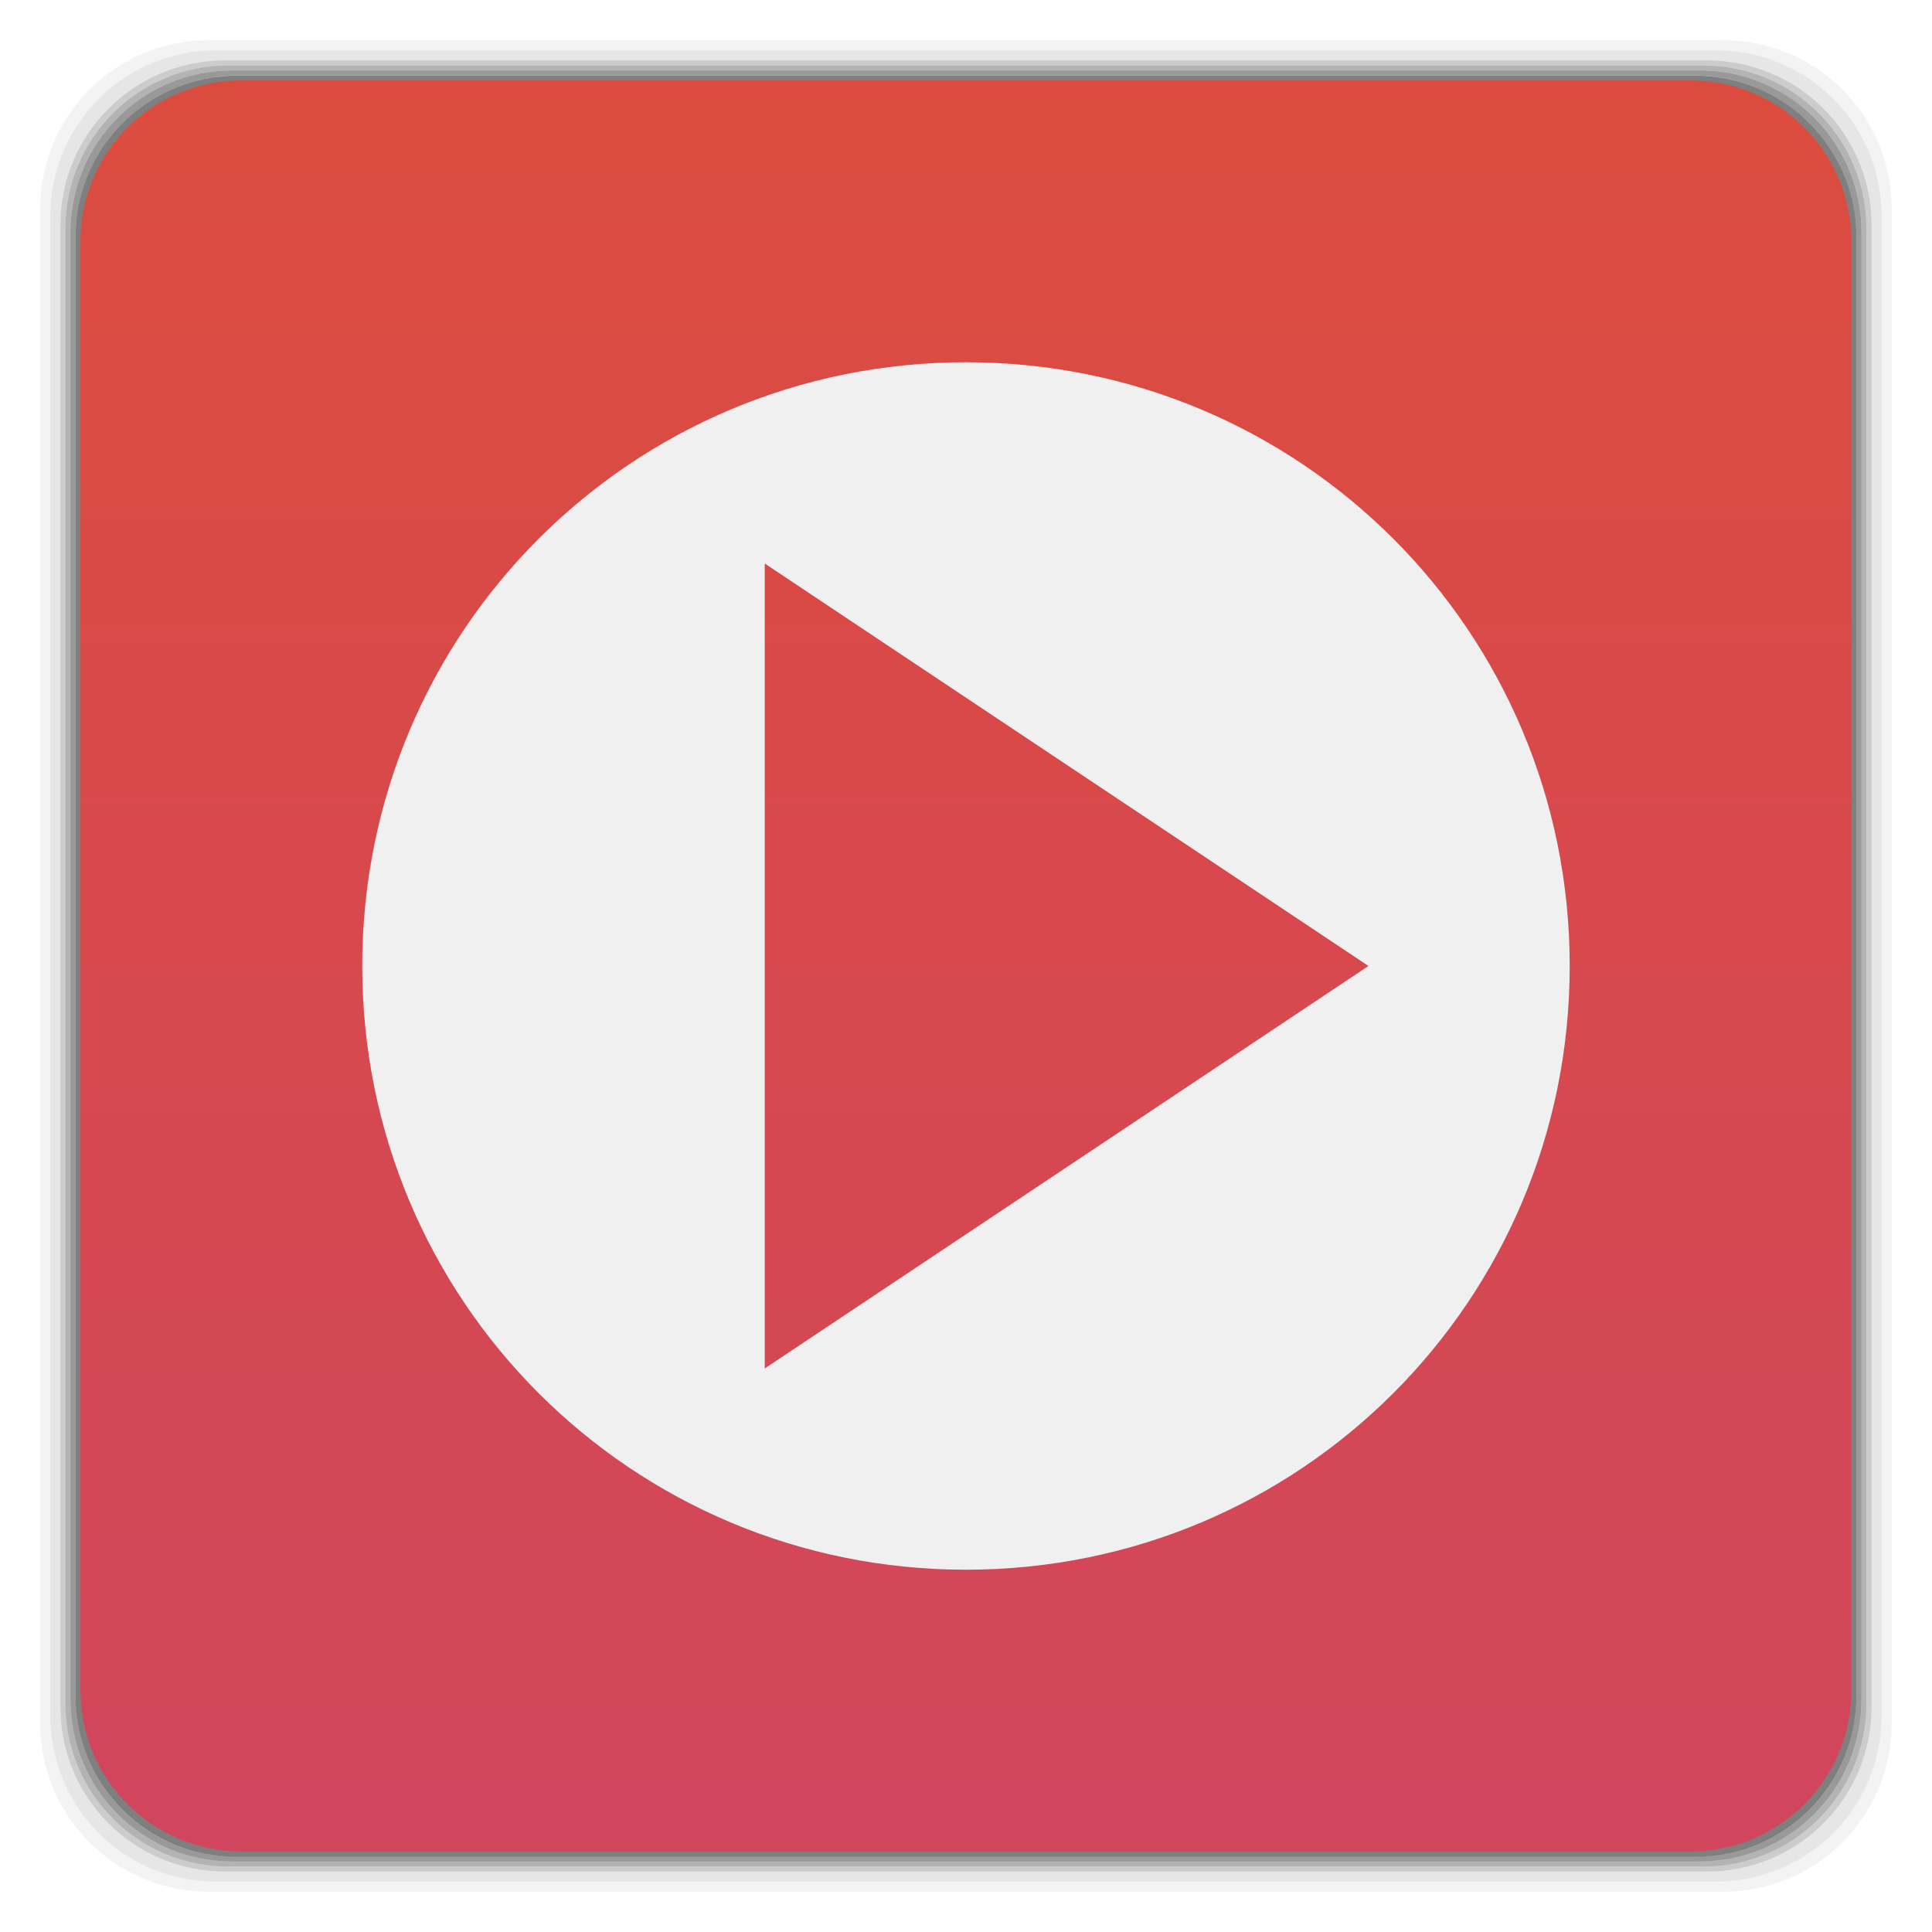
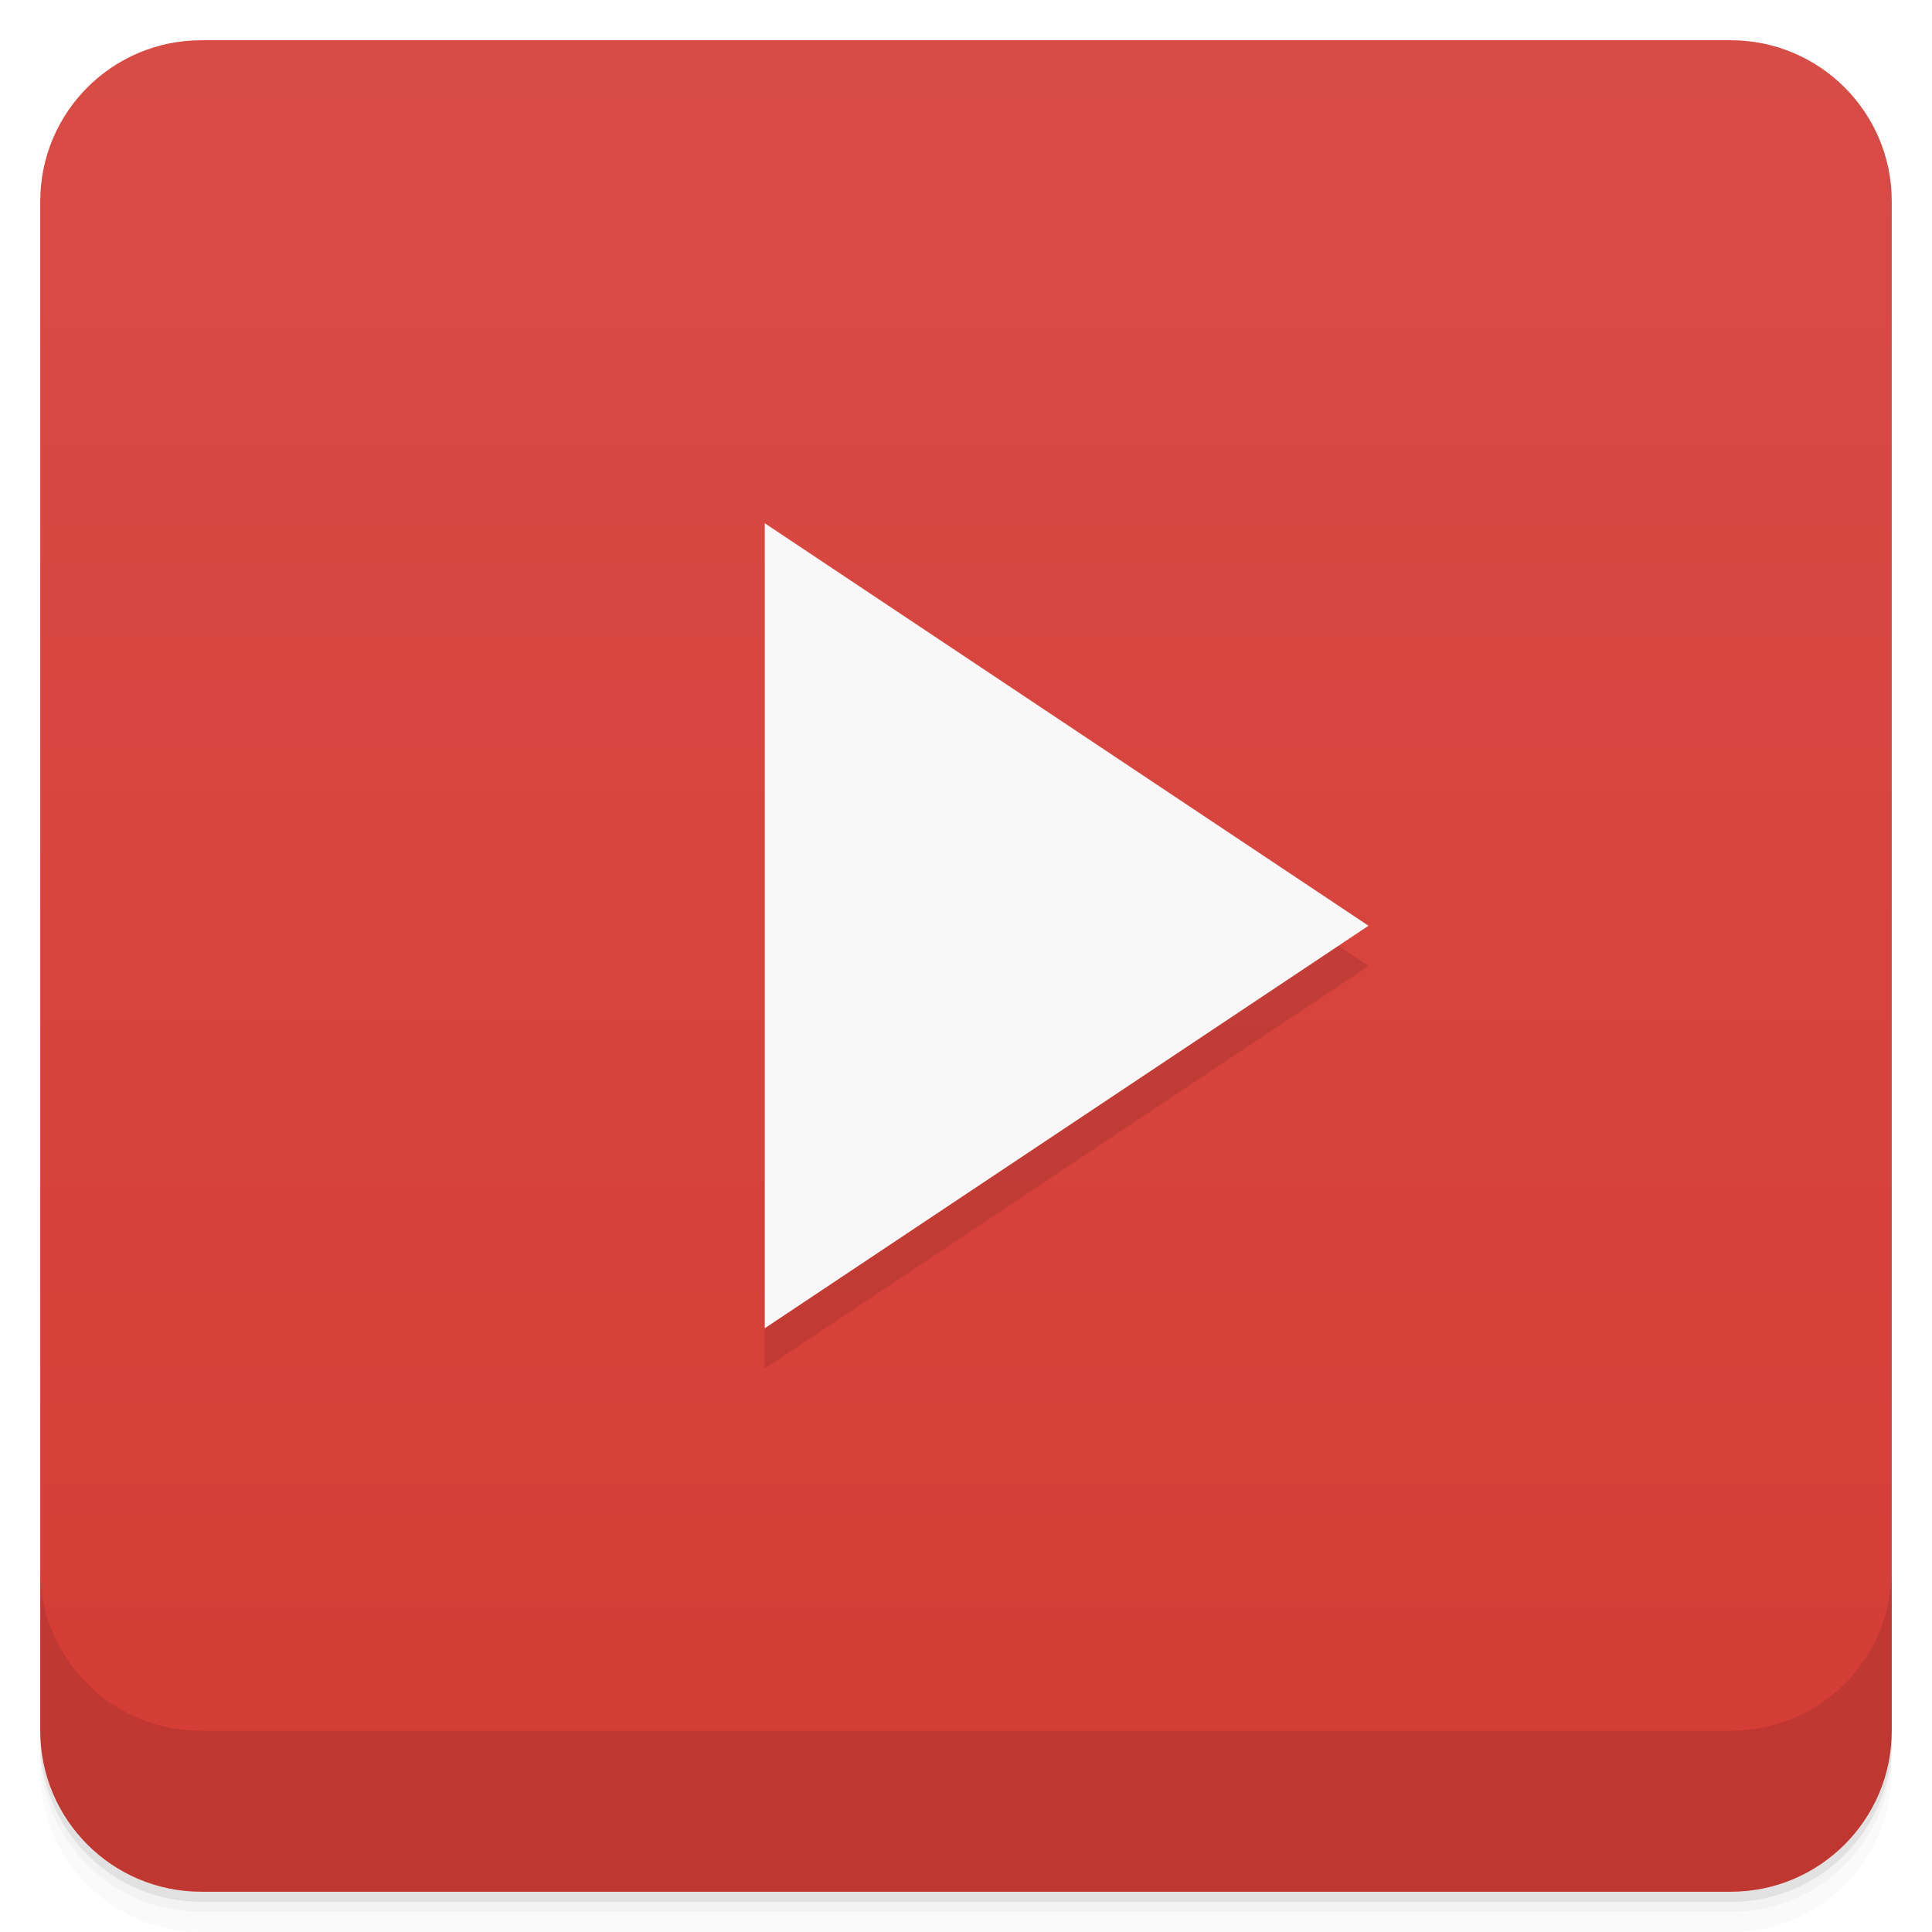
- <svg xmlns="http://www.w3.org/2000/svg" xmlns:xlink="http://www.w3.org/1999/xlink" width="48" viewBox="0 0 13.547 13.547" height="48">
+ <svg xmlns="http://www.w3.org/2000/svg" version="1.1" viewBox="0 0 48 48">
  <defs>
-     <linearGradient id="0">
-       <stop stop-color="#d1465d" />
-       <stop offset="1" stop-color="#dc4c3e" />
+     <linearGradient id="bg" x2="0" y1="1" y2="47" gradientUnits="userSpaceOnUse">
+       <stop style="stop-color:#d84c46" offset="0" />
+       <stop style="stop-color:#d53c35" offset="1" />
    </linearGradient>
-     <linearGradient xlink:href="#0" id="1" gradientUnits="userSpaceOnUse" gradientTransform="matrix(0.2822222,0,0,0.2822222,5.9916667e-7,-283.4533)" y1="1050.36" x2="0" y2="1006.36" />
  </defs>
-   <g transform="matrix(0.2822222,0,0,0.2822222,0,-283.4533)">
-     <path d="M 5.188,1 C 2.871,1 1,2.871 1,5.188 l 0,37.625 C 1,45.129 2.871,47 5.188,47 l 37.625,0 C 45.129,47 47,45.129 47,42.812 L 47,5.188 C 47,2.871 45.129,1 42.812,1 L 5.188,1 z m 0.188,0.25 37.25,0 c 2.292,0 4.125,1.833 4.125,4.125 l 0,37.25 c 0,2.292 -1.833,4.125 -4.125,4.125 l -37.25,0 C 3.083,46.75 1.25,44.917 1.25,42.625 l 0,-37.25 C 1.25,3.083 3.083,1.25 5.375,1.25 z" transform="translate(0,1004.362)" opacity="0.05" />
-     <path d="M 5.375,1.25 C 3.083,1.25 1.25,3.083 1.25,5.375 l 0,37.25 c 0,2.292 1.833,4.125 4.125,4.125 l 37.25,0 c 2.292,0 4.125,-1.833 4.125,-4.125 l 0,-37.25 C 46.75,3.083 44.917,1.25 42.625,1.25 l -37.25,0 z m 0.219,0.25 36.812,0 C 44.673,1.5 46.5,3.327 46.5,5.594 l 0,36.812 C 46.5,44.673 44.673,46.5 42.406,46.5 l -36.812,0 C 3.327,46.5 1.5,44.673 1.5,42.406 l 0,-36.812 C 1.5,3.327 3.327,1.5 5.594,1.5 z" transform="translate(0,1004.362)" opacity="0.1" />
-     <path d="M 5.594,1.5 C 3.327,1.5 1.5,3.327 1.5,5.594 l 0,36.812 C 1.5,44.673 3.327,46.5 5.594,46.5 l 36.812,0 C 44.673,46.5 46.5,44.673 46.5,42.406 l 0,-36.812 C 46.5,3.327 44.673,1.5 42.406,1.5 l -36.812,0 z m 0.094,0.125 36.625,0 c 2.254,0 4.062,1.809 4.062,4.062 l 0,36.625 c 0,2.254 -1.809,4.062 -4.062,4.062 l -36.625,0 c -2.254,0 -4.062,-1.809 -4.062,-4.062 l 0,-36.625 C 1.625,3.434 3.434,1.625 5.688,1.625 z" transform="translate(0,1004.362)" opacity="0.2" />
-     <path d="M 5.688,1.625 C 3.434,1.625 1.625,3.434 1.625,5.688 l 0,36.625 c 0,2.254 1.809,4.062 4.062,4.062 l 36.625,0 c 2.254,0 4.062,-1.809 4.062,-4.062 l 0,-36.625 c 0,-2.254 -1.809,-4.062 -4.062,-4.062 l -36.625,0 z m 0.094,0.125 36.438,0 c 2.241,0 4.031,1.79 4.031,4.031 l 0,36.438 c 0,2.241 -1.79,4.031 -4.031,4.031 l -36.438,0 C 3.54,46.25 1.75,44.46 1.75,42.219 l 0,-36.438 C 1.75,3.54 3.54,1.75 5.781,1.75 z" transform="translate(0,1004.362)" opacity="0.3" />
-     <path d="M 5.781,1.75 C 3.54,1.75 1.75,3.54 1.75,5.781 l 0,36.438 c 0,2.241 1.79,4.031 4.031,4.031 l 36.438,0 c 2.241,0 4.031,-1.79 4.031,-4.031 l 0,-36.438 C 46.25,3.54 44.46,1.75 42.219,1.75 l -36.438,0 z m 0.125,0.125 36.188,0 c 2.229,0 4.031,1.803 4.031,4.031 l 0,36.188 c 0,2.229 -1.803,4.031 -4.031,4.031 l -36.188,0 C 3.678,46.125 1.875,44.322 1.875,42.094 l 0,-36.188 C 1.875,3.678 3.678,1.875 5.906,1.875 z" transform="translate(0,1004.362)" opacity="0.4" />
-     <rect rx="4.02" y="1006.24" x="1.875" height="44.25" width="44.25" opacity="0.5" />
+   <path style="opacity:.02" d="m1 43v0.25c0 2.216 1.784 4 4 4h38c2.216 0 4-1.784 4-4v-0.25c0 2.216-1.784 4-4 4h-38c-2.216 0-4-1.784-4-4zm0 0.5v0.5c0 2.216 1.784 4 4 4h38c2.216 0 4-1.784 4-4v-0.5c0 2.216-1.784 4-4 4h-38c-2.216 0-4-1.784-4-4z" />
+   <path style="opacity:.05" d="m1 43.25v0.25c0 2.216 1.784 4 4 4h38c2.216 0 4-1.784 4-4v-0.25c0 2.216-1.784 4-4 4h-38c-2.216 0-4-1.784-4-4z" />
+   <path style="opacity:.1" d="m1 43v0.25c0 2.216 1.784 4 4 4h38c2.216 0 4-1.784 4-4v-0.25c0 2.216-1.784 4-4 4h-38c-2.216 0-4-1.784-4-4z" />
+   <rect style="fill:url(#bg)" rx="4" height="46" width="46" y="1" x="1" />
+   <path style="opacity:.1" d="m1 39v4c0 2.216 1.784 4 4 4h38c2.216 0 4-1.784 4-4v-4c0 2.216-1.784 4-4 4h-38c-2.216 0-4-1.784-4-4z" />
+   <path style="opacity:.1" d="m19 14v20l15-10m-15-10" />
+   <g transform="translate(5e-7 -1)">
+     <path style="fill:#f9f9f9" d="m19 14v20l15-10m-15-10" />
  </g>
-   <rect rx="1.129" y="0.564" x="0.564" height="12.418" width="12.418" fill="url(#1)" />
-   <path d="M 24 9 C 15.691 9 9 15.691 9 24 C 9 32.309 15.691 39 24 39 C 32.309 39 39 32.309 39 24 C 39 15.691 32.309 9 24 9 z M 19 14 L 34 24 L 19 34 L 19 14 z " transform="scale(0.2822222,0.2822222)" fill="#f0f0f0" fill-rule="evenodd" />
</svg>
